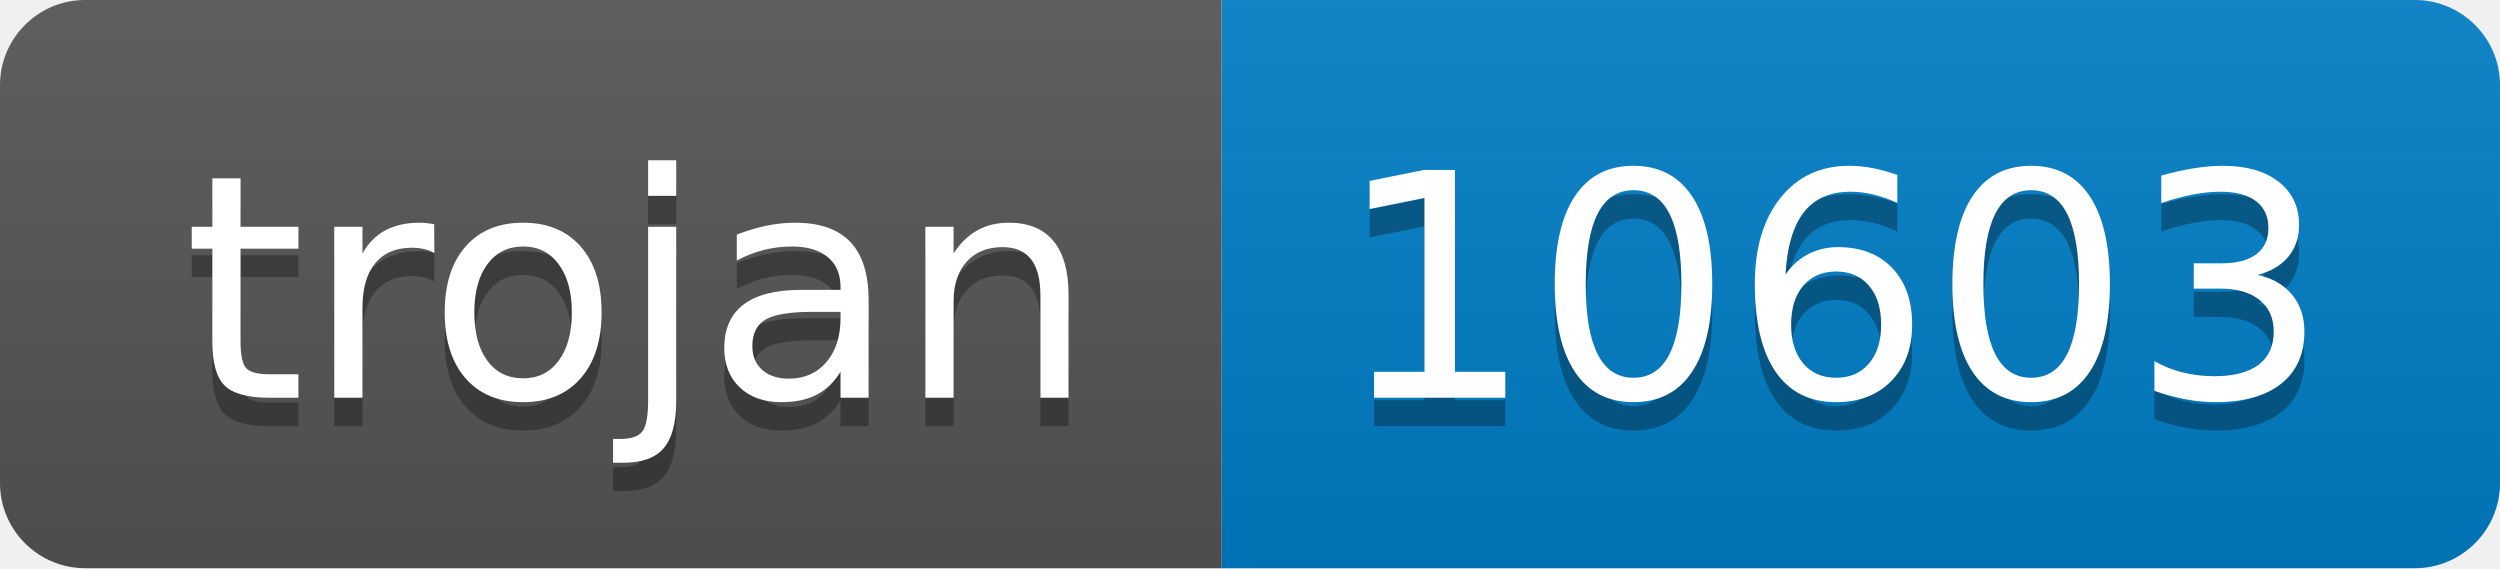
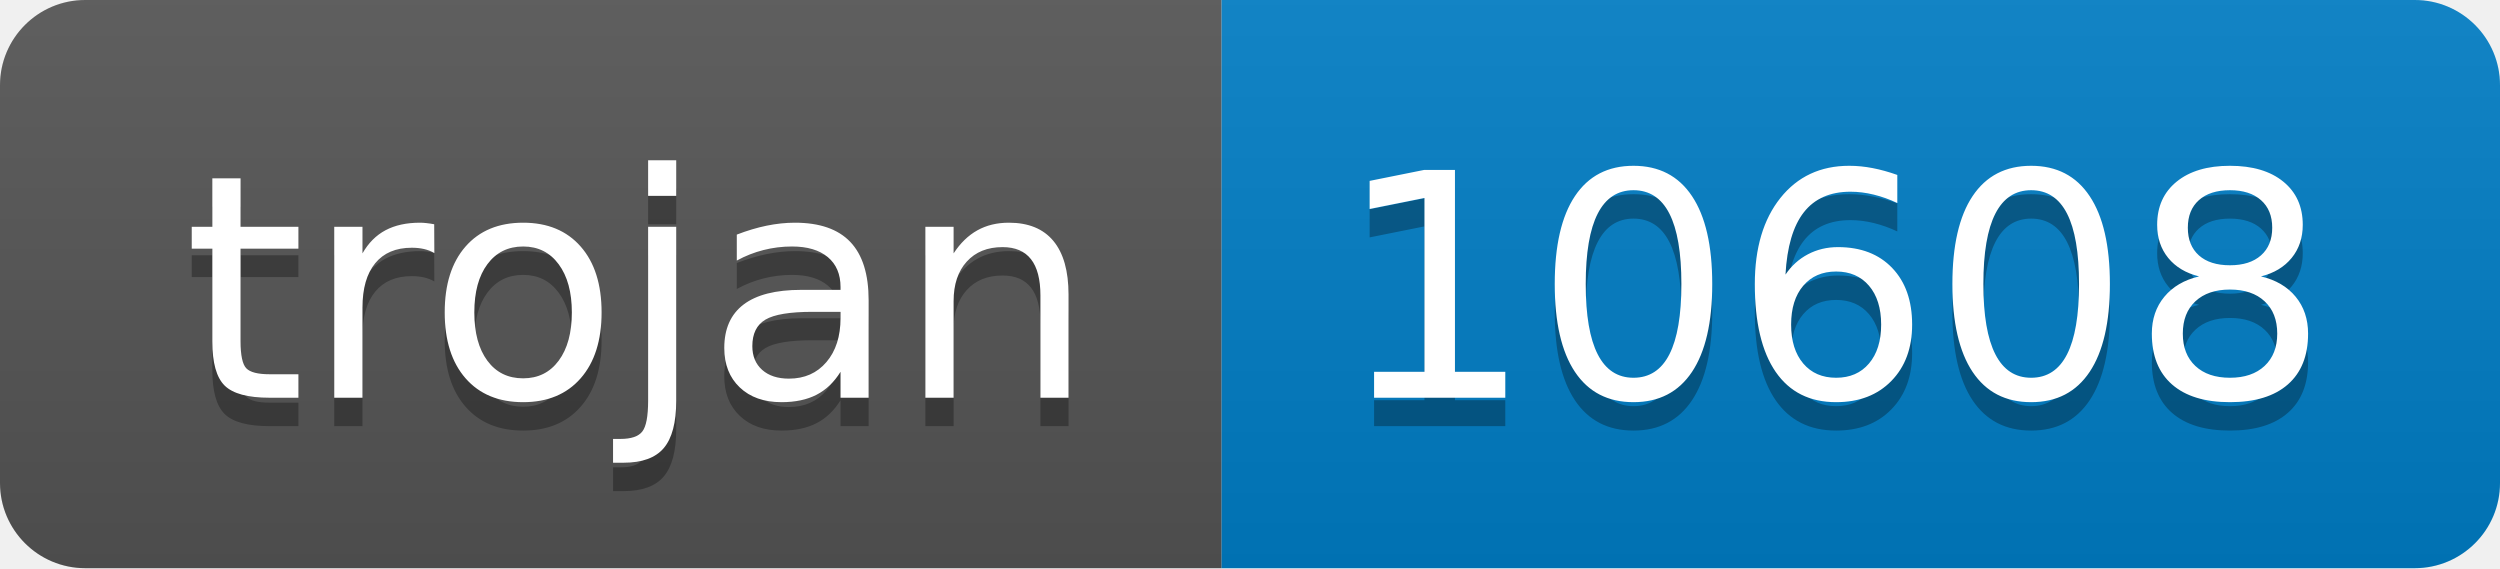
- <svg xmlns="http://www.w3.org/2000/svg" width="88" height="20" role="img" aria-label="trojan: 10603">
+ <svg xmlns="http://www.w3.org/2000/svg" width="88" height="20" role="img" aria-label="trojan: 10608">
  <linearGradient id="s" x2="0" y2="100%">
    <stop offset="0" stop-color="#bbb" stop-opacity=".1" />
    <stop offset="1" stop-opacity=".1" />
  </linearGradient>
  <clipPath id="r">
    <rect width="88" height="20" rx="3" fill="#fff" />
  </clipPath>
  <g clip-path="url(#r)">
    <rect width="43" height="20" fill="#555" />
    <rect x="43" width="45" height="20" fill="#007ec6" />
    <rect width="88" height="20" fill="url(#s)" />
  </g>
  <g fill="#fff" text-anchor="middle" font-family="Verdana,Geneva,DejaVu Sans,sans-serif" text-rendering="geometricPrecision" font-size="110">
    <text aria-hidden="true" x="225" y="150" fill="#010101" fill-opacity=".3" transform="scale(.1)" textLength="330">trojan</text>
    <text x="225" y="140" transform="scale(.1)" fill="#fff" textLength="330">trojan</text>
-     <text aria-hidden="true" x="645" y="150" fill="#010101" fill-opacity=".3" transform="scale(.1)" textLength="350">10603</text>
-     <text x="645" y="140" transform="scale(.1)" fill="#fff" textLength="350">10603</text>
+     <text aria-hidden="true" x="645" y="150" fill="#010101" fill-opacity=".3" transform="scale(.1)" textLength="350">10608</text>
+     <text x="645" y="140" transform="scale(.1)" fill="#fff" textLength="350">10608</text>
  </g>
</svg>
